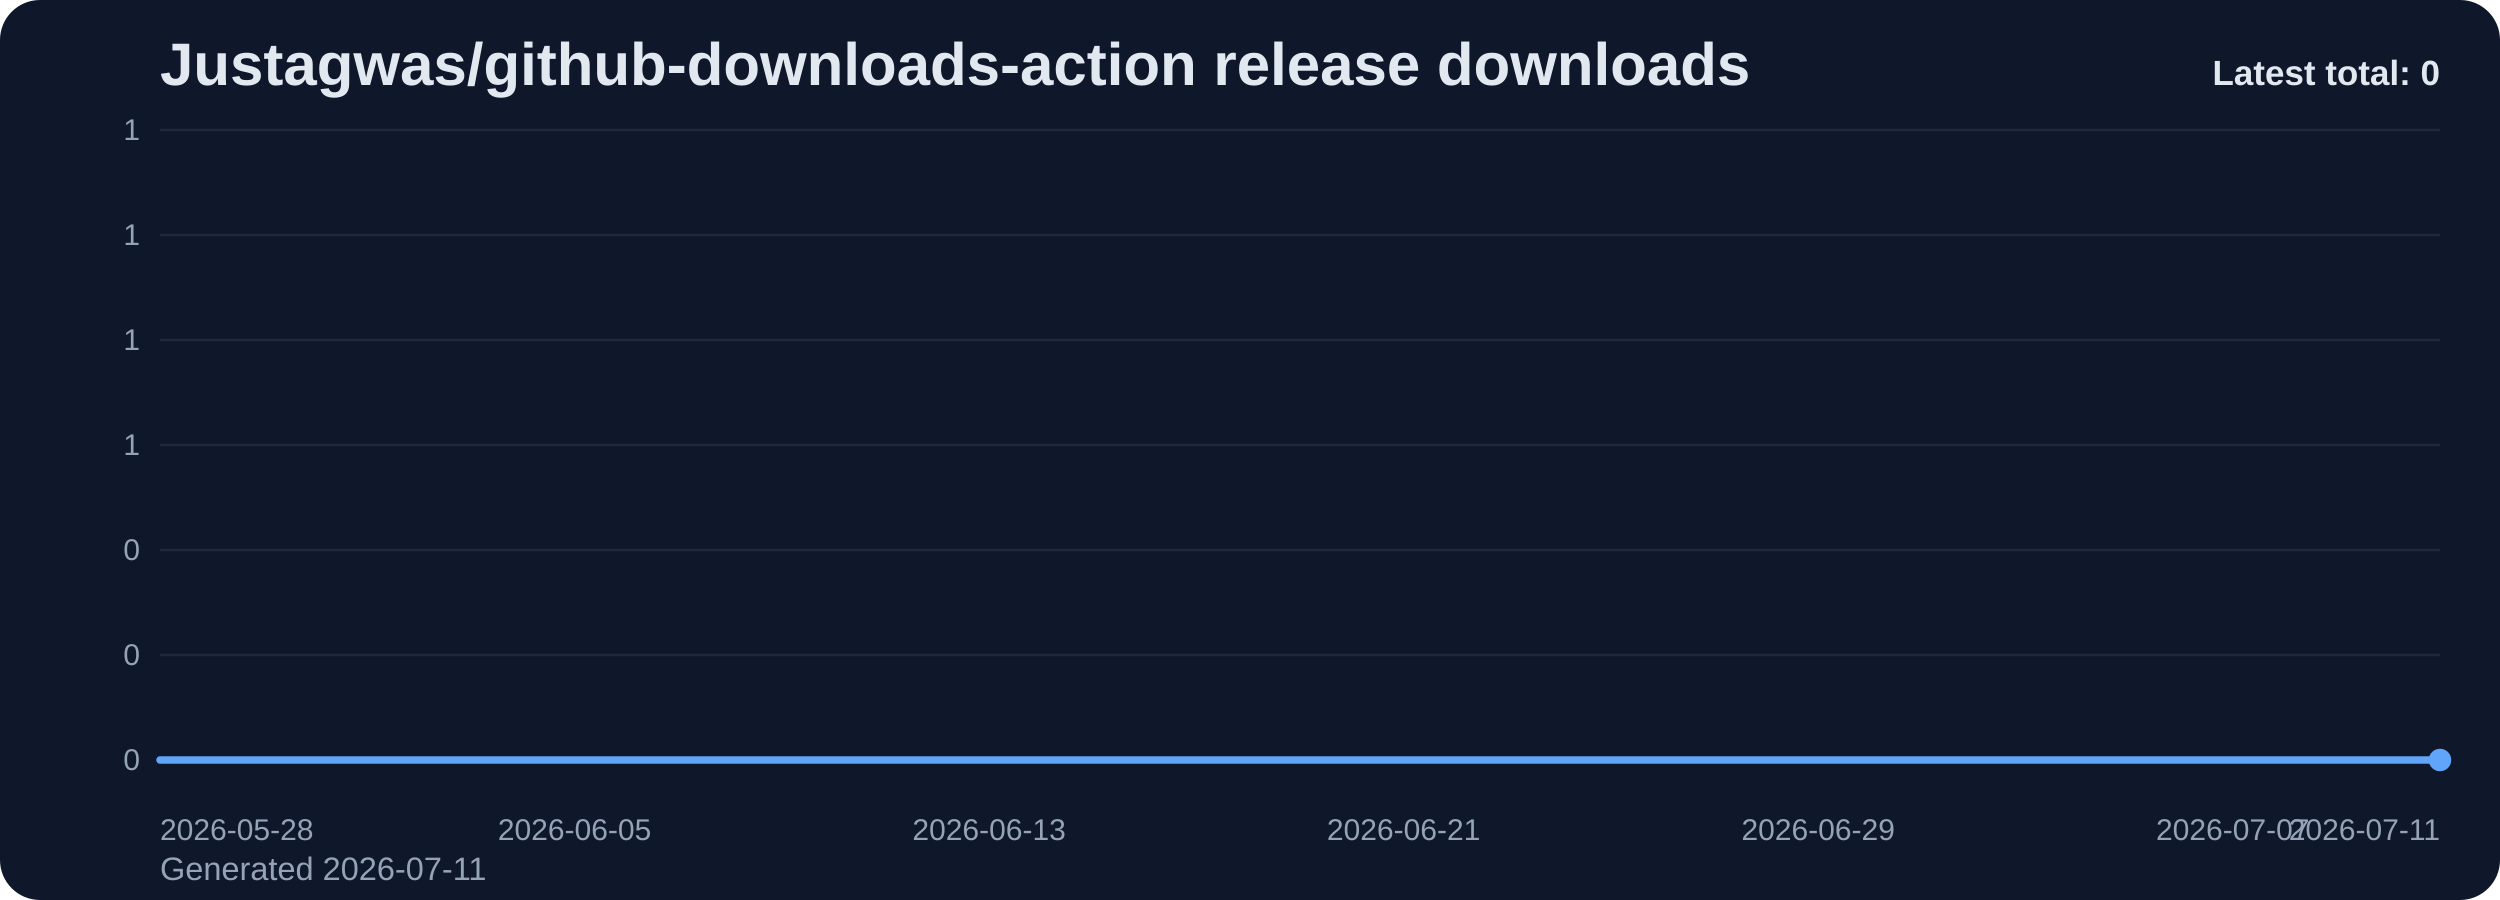
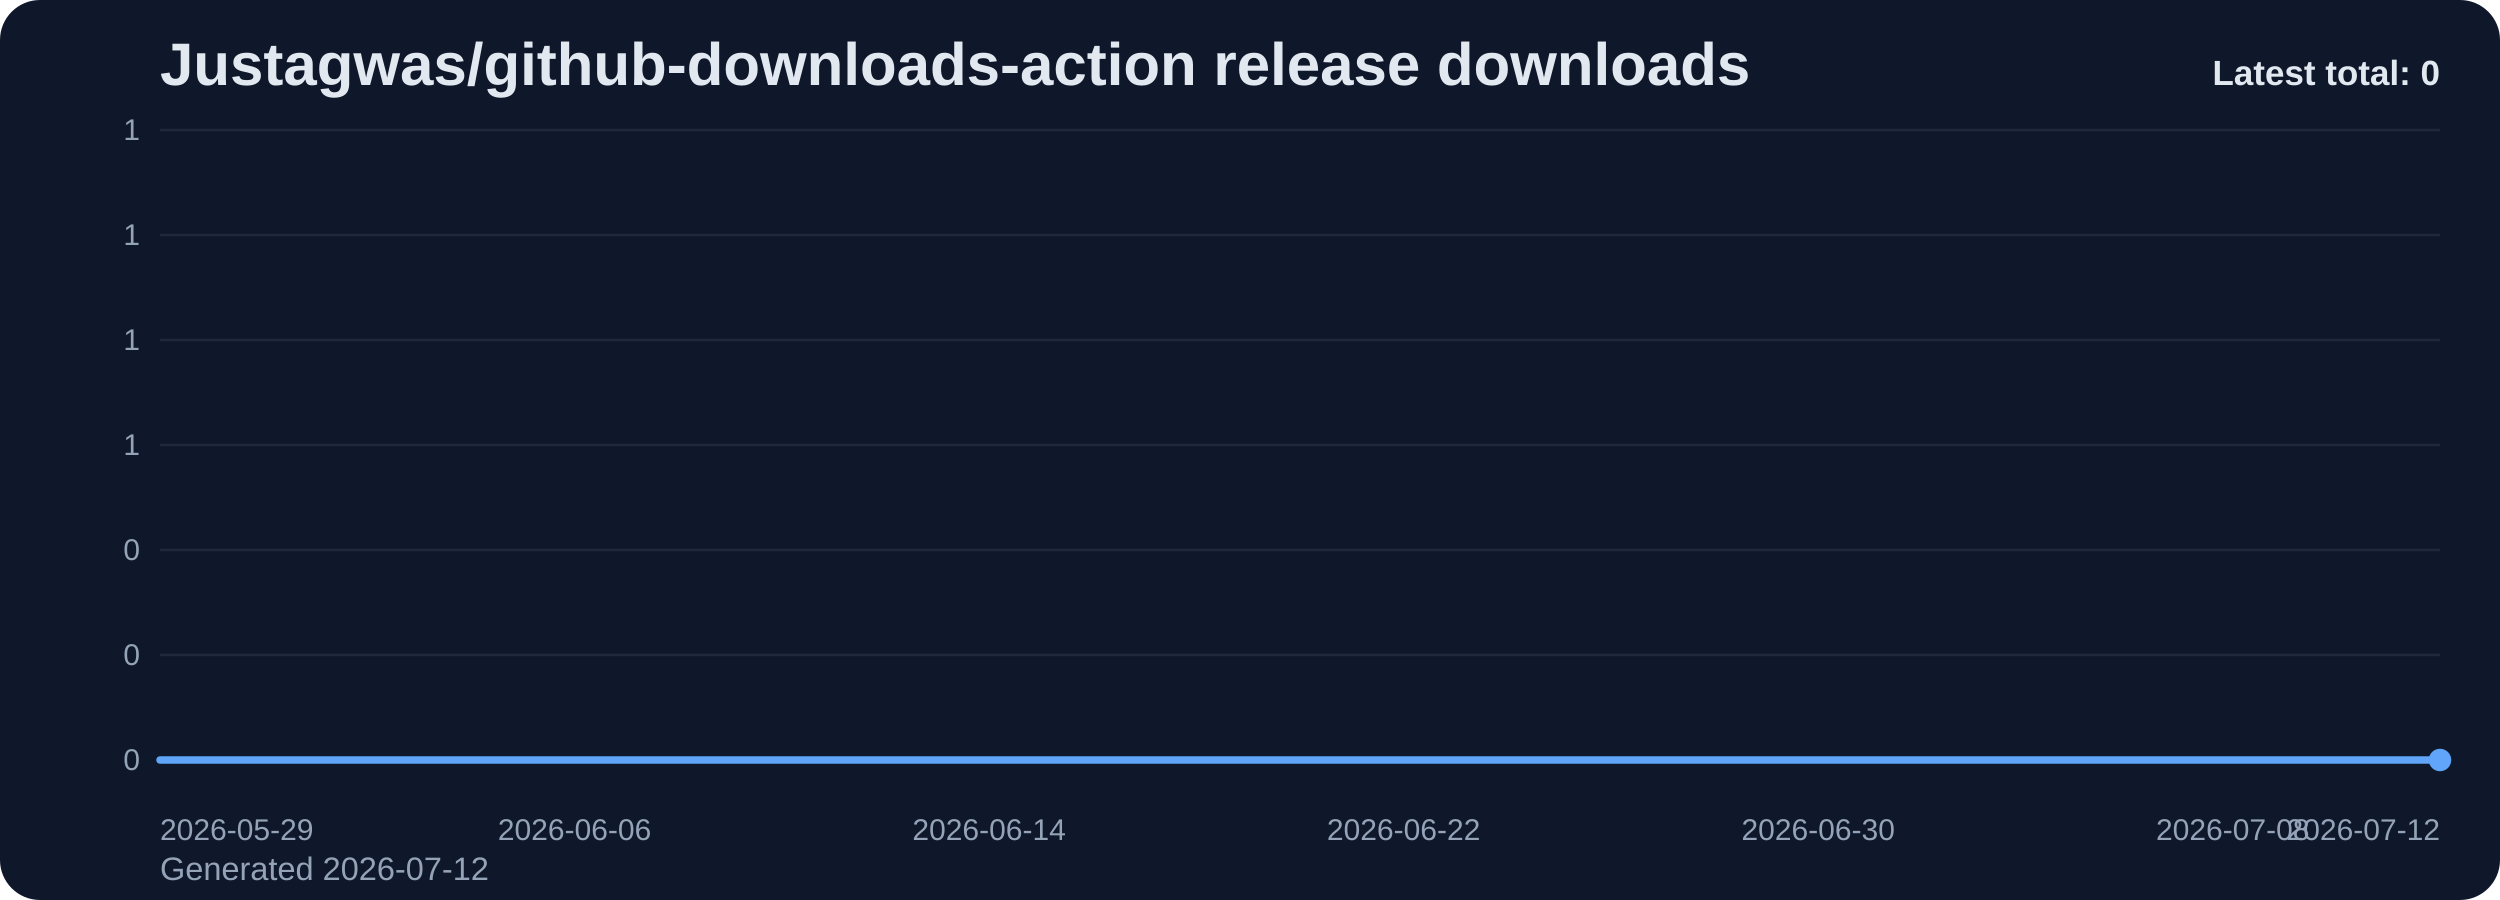
<svg xmlns="http://www.w3.org/2000/svg" viewBox="0 0 1000 360" role="img" aria-label="Justagwas/github-downloads-action release downloads chart">
  <defs>
    <linearGradient id="fill-total-trend-slate" x1="0" y1="0" x2="0" y2="1">
      <stop offset="0%" stop-color="#60a5fa" stop-opacity="0.32" />
      <stop offset="100%" stop-color="#60a5fa" stop-opacity="0.05" />
    </linearGradient>
    <style>
      .bg { fill: #0f172a; }
      .title { font: 700 24px Arial, sans-serif; fill: #e2e8f0; }
      .sub { font: 400 13px Arial, sans-serif; fill: #94a3b8; }
      .grid { stroke: #1e293b; stroke-width: 1; }
      .axis { font: 400 12px Arial, sans-serif; fill: #94a3b8; }
      .line { fill: none; stroke: #60a5fa; stroke-width: 3; stroke-linecap: round; stroke-linejoin: round; }
      .dot { fill: #60a5fa; }
      .value { font: 600 11px Arial, sans-serif; fill: #cbd5e1; }
      .latest { font: 700 14px Arial, sans-serif; fill: #e2e8f0; }
    </style>
  </defs>
  <rect class="bg" x="0" y="0" width="1000" height="360" rx="16" />
  <text class="title" x="64" y="34">Justagwas/github-downloads-action release downloads</text>
-   <text class="sub" x="64" y="352">Generated 2026-07-11</text>
+   <text class="sub" x="64" y="352">Generated 2026-07-12</text>
  <line x1="64" y1="52.00" x2="976" y2="52.00" class="grid" />
  <text x="56" y="56.00" text-anchor="end" class="axis">1</text>
  <line x1="64" y1="94.00" x2="976" y2="94.00" class="grid" />
  <text x="56" y="98.00" text-anchor="end" class="axis">1</text>
  <line x1="64" y1="136.00" x2="976" y2="136.00" class="grid" />
  <text x="56" y="140.00" text-anchor="end" class="axis">1</text>
  <line x1="64" y1="178.00" x2="976" y2="178.00" class="grid" />
  <text x="56" y="182.00" text-anchor="end" class="axis">1</text>
  <line x1="64" y1="220.00" x2="976" y2="220.00" class="grid" />
  <text x="56" y="224.00" text-anchor="end" class="axis">0</text>
  <line x1="64" y1="262.00" x2="976" y2="262.00" class="grid" />
  <text x="56" y="266.00" text-anchor="end" class="axis">0</text>
  <line x1="64" y1="304.00" x2="976" y2="304.00" class="grid" />
  <text x="56" y="308.00" text-anchor="end" class="axis">0</text>
  <path d="M 64.00 304 L 64.00 304.00 L 84.73 304.00 L 105.45 304.00 L 126.18 304.00 L 146.91 304.00 L 167.64 304.00 L 188.36 304.00 L 209.09 304.00 L 229.82 304.00 L 250.55 304.00 L 271.27 304.00 L 292.00 304.00 L 312.73 304.00 L 333.45 304.00 L 354.18 304.00 L 374.91 304.00 L 395.64 304.00 L 416.36 304.00 L 437.09 304.00 L 457.82 304.00 L 478.55 304.00 L 499.27 304.00 L 520.00 304.00 L 540.73 304.00 L 561.45 304.00 L 582.18 304.00 L 602.91 304.00 L 623.64 304.00 L 644.36 304.00 L 665.09 304.00 L 685.82 304.00 L 706.55 304.00 L 727.27 304.00 L 748.00 304.00 L 768.73 304.00 L 789.45 304.00 L 810.18 304.00 L 830.91 304.00 L 851.64 304.00 L 872.36 304.00 L 893.09 304.00 L 913.82 304.00 L 934.55 304.00 L 955.27 304.00 L 976.00 304.00 L 976.00 304 Z" fill="url(#fill-total-trend-slate)" />
  <polyline class="line" points="64.00,304.00 84.73,304.00 105.45,304.00 126.18,304.00 146.91,304.00 167.64,304.00 188.36,304.00 209.09,304.00 229.82,304.00 250.55,304.00 271.27,304.00 292.00,304.00 312.73,304.00 333.45,304.00 354.18,304.00 374.91,304.00 395.64,304.00 416.36,304.00 437.09,304.00 457.82,304.00 478.55,304.00 499.27,304.00 520.00,304.00 540.73,304.00 561.45,304.00 582.18,304.00 602.91,304.00 623.64,304.00 644.36,304.00 665.09,304.00 685.82,304.00 706.55,304.00 727.27,304.00 748.00,304.00 768.73,304.00 789.45,304.00 810.18,304.00 830.91,304.00 851.64,304.00 872.36,304.00 893.09,304.00 913.82,304.00 934.55,304.00 955.27,304.00 976.00,304.00" />
  <circle class="dot" cx="976.00" cy="304.00" r="4.5" />
-   <text class="axis" x="64.00" y="336" text-anchor="start">2026-05-28</text>
-   <text class="axis" x="229.82" y="336" text-anchor="middle">2026-06-05</text>
-   <text class="axis" x="395.64" y="336" text-anchor="middle">2026-06-13</text>
-   <text class="axis" x="561.45" y="336" text-anchor="middle">2026-06-21</text>
-   <text class="axis" x="727.27" y="336" text-anchor="middle">2026-06-29</text>
-   <text class="axis" x="893.09" y="336" text-anchor="middle">2026-07-07</text>
-   <text class="axis" x="976.00" y="336" text-anchor="end">2026-07-11</text>
+   <text class="axis" x="64.00" y="336" text-anchor="start">2026-05-29</text>
+   <text class="axis" x="229.82" y="336" text-anchor="middle">2026-06-06</text>
+   <text class="axis" x="395.64" y="336" text-anchor="middle">2026-06-14</text>
+   <text class="axis" x="561.45" y="336" text-anchor="middle">2026-06-22</text>
+   <text class="axis" x="727.27" y="336" text-anchor="middle">2026-06-30</text>
+   <text class="axis" x="893.09" y="336" text-anchor="middle">2026-07-08</text>
+   <text class="axis" x="976.00" y="336" text-anchor="end">2026-07-12</text>
  <text class="latest" x="976" y="34" text-anchor="end">Latest total: 0</text>
</svg>
